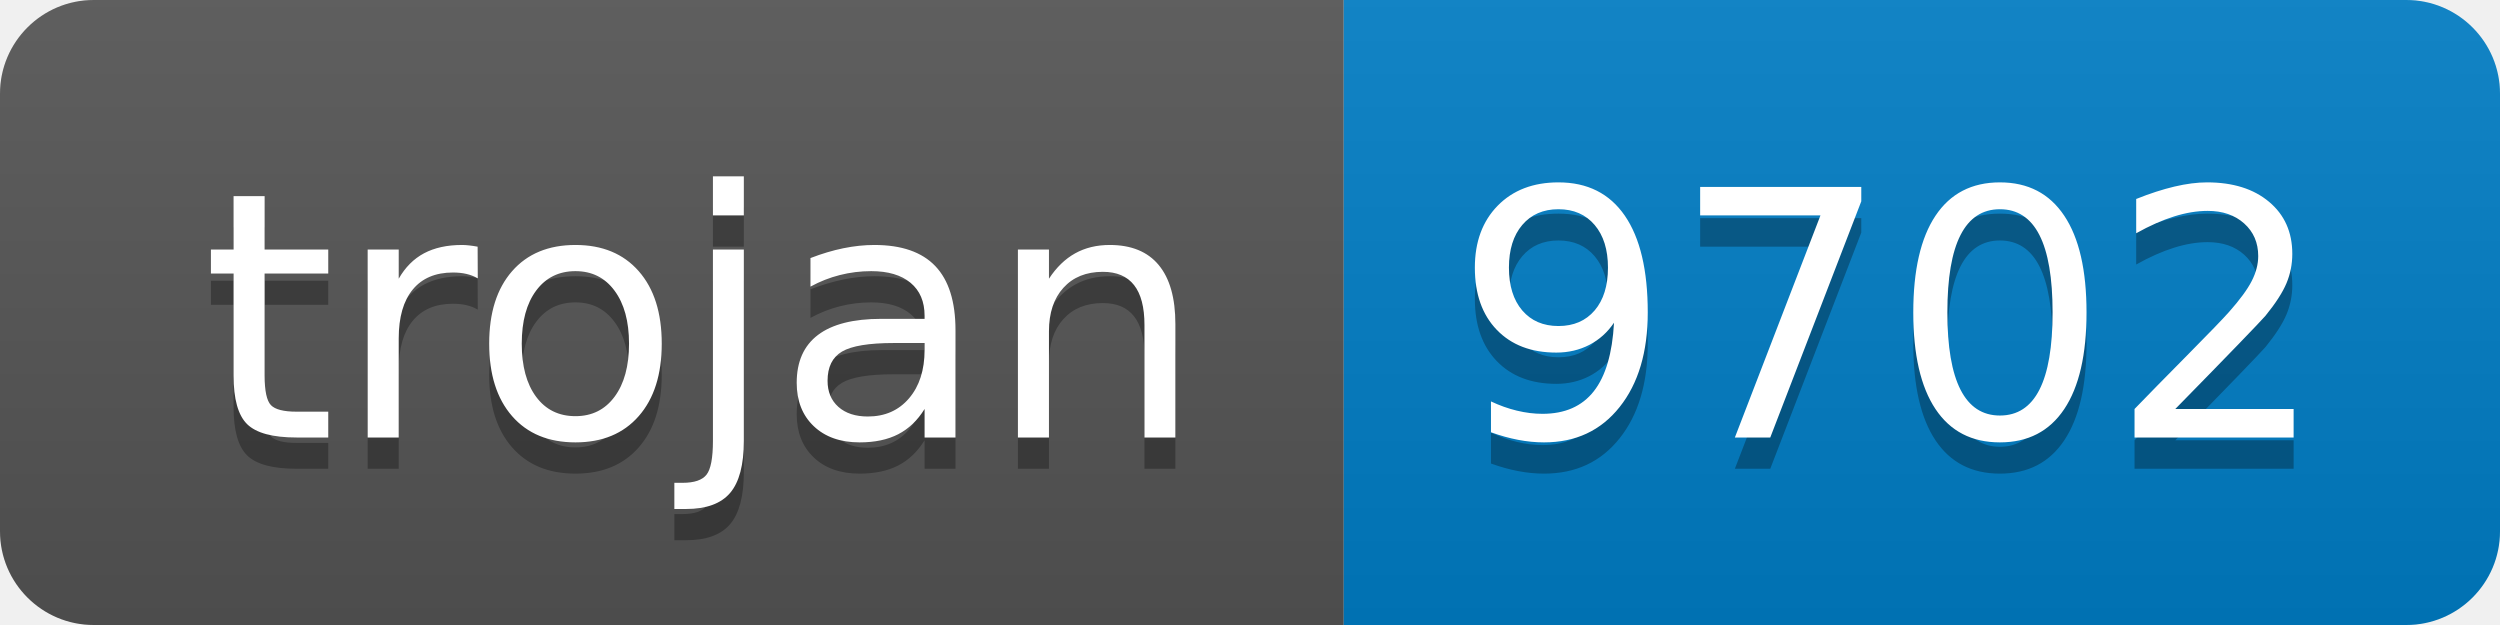
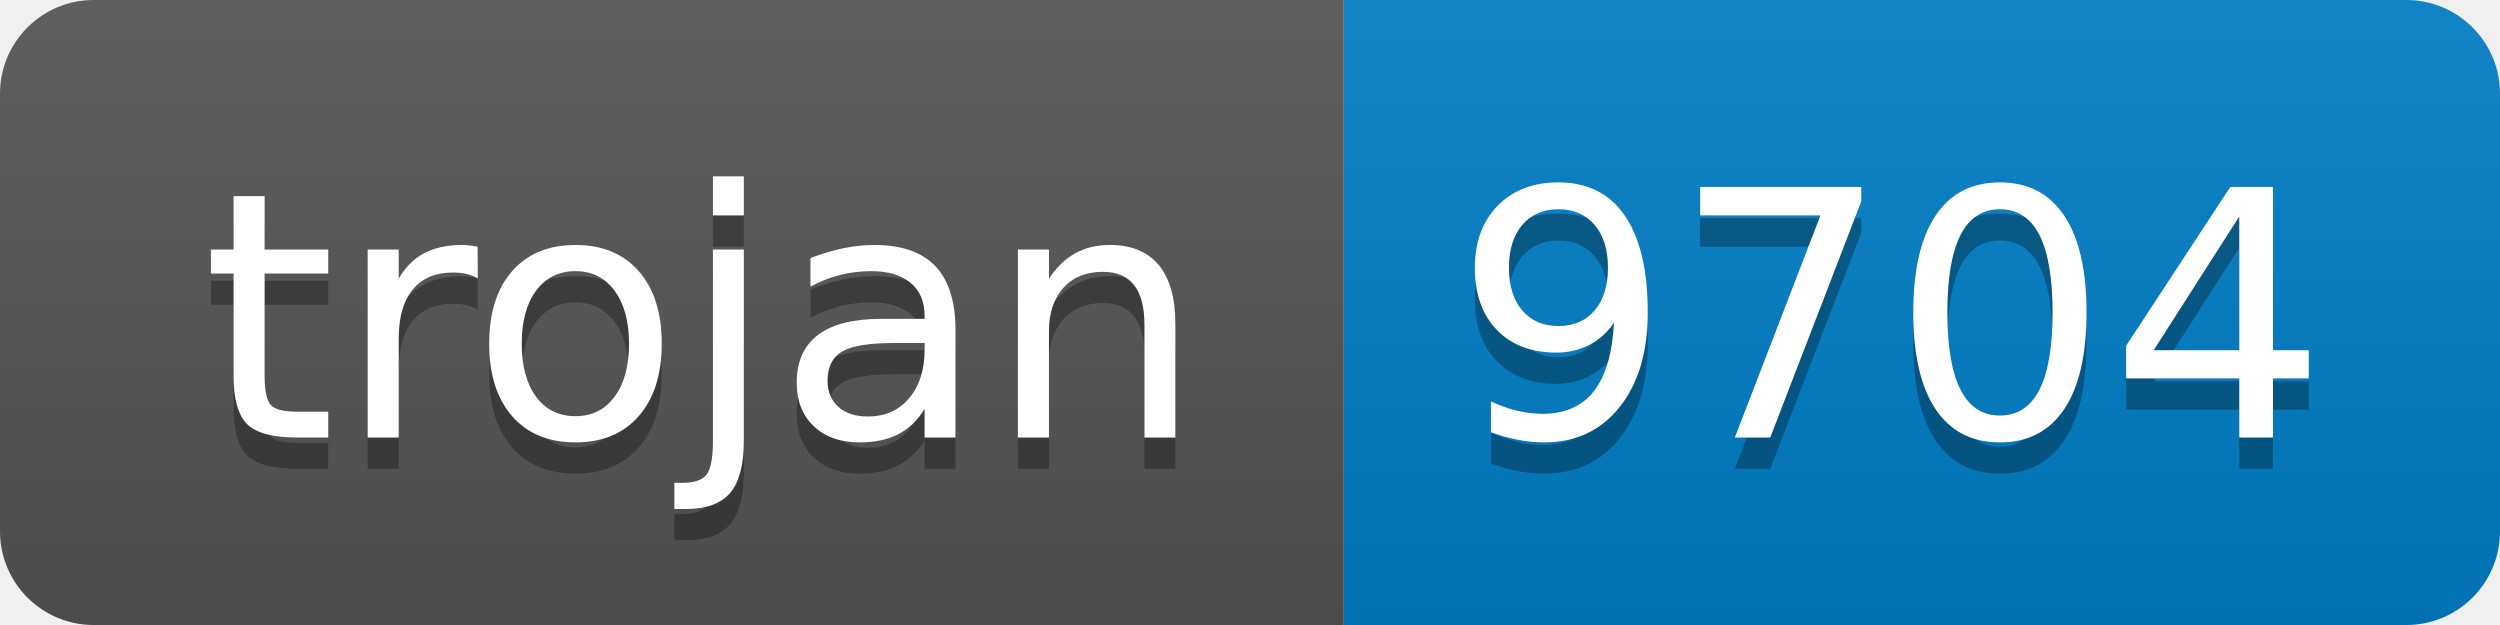
- <svg xmlns="http://www.w3.org/2000/svg" width="80" height="20" role="img" aria-label="trojan: 9702">
+ <svg xmlns="http://www.w3.org/2000/svg" width="80" height="20" role="img" aria-label="trojan: 9704">
  <linearGradient id="s" x2="0" y2="100%">
    <stop offset="0" stop-color="#bbb" stop-opacity=".1" />
    <stop offset="1" stop-opacity=".1" />
  </linearGradient>
  <clipPath id="r">
    <rect width="80" height="20" rx="3" fill="#fff" />
  </clipPath>
  <g clip-path="url(#r)">
    <rect width="43" height="20" fill="#555" />
    <rect x="43" width="37" height="20" fill="#007ec6" />
    <rect width="80" height="20" fill="url(#s)" />
  </g>
  <g fill="#fff" text-anchor="middle" font-family="Verdana,Geneva,DejaVu Sans,sans-serif" text-rendering="geometricPrecision" font-size="110">
    <text aria-hidden="true" x="225" y="150" fill="#010101" fill-opacity=".3" transform="scale(.1)" textLength="330">trojan</text>
    <text x="225" y="140" transform="scale(.1)" fill="#fff" textLength="330">trojan</text>
-     <text aria-hidden="true" x="605" y="150" fill="#010101" fill-opacity=".3" transform="scale(.1)" textLength="270">9702</text>
-     <text x="605" y="140" transform="scale(.1)" fill="#fff" textLength="270">9702</text>
+     <text aria-hidden="true" x="605" y="150" fill="#010101" fill-opacity=".3" transform="scale(.1)" textLength="270">9704</text>
+     <text x="605" y="140" transform="scale(.1)" fill="#fff" textLength="270">9704</text>
  </g>
</svg>
